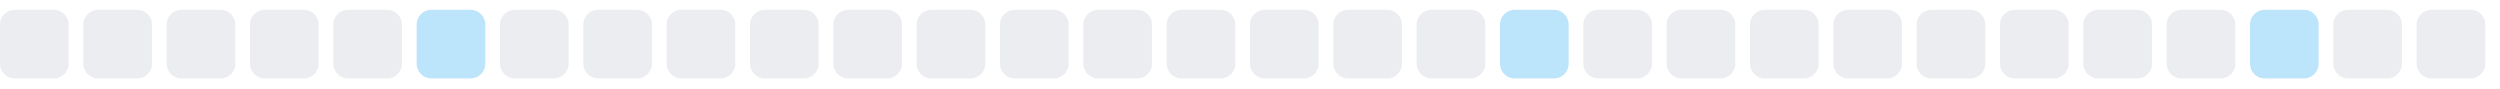
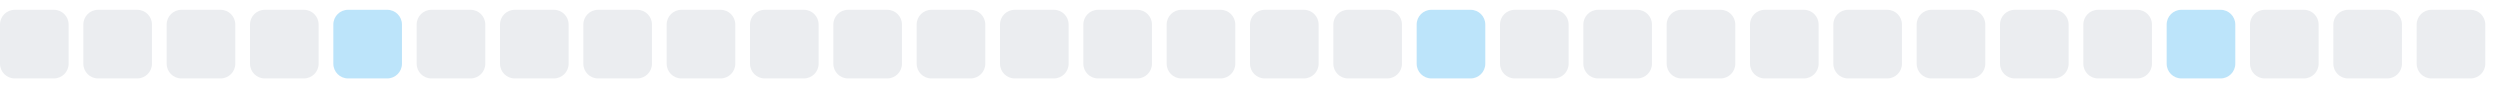
<svg xmlns="http://www.w3.org/2000/svg" width="255" height="9">
  <style>
        .level0 { fill: #ebedf0; }
        .level1 { fill: #bce4fa; }
        .level2 { fill: #75c7f7; }
        .level3 { fill: #30a9f2; }
        .level4 { fill: #008ee6; }
        @media (prefers-color-scheme: dark) {
          .level0 { fill: #161b22; }
          .level1 { fill: #0b3b5c; }
          .level2 { fill: #0a6299; }
          .level3 { fill: #008ee6; }
          .level4 { fill: #5bc4ff; }
        }
      </style>
  <rect x="0.0" y="1" width="7" height="7" rx="1.5" ry="1.5" class="level0" />
  <rect x="8.5" y="1" width="7" height="7" rx="1.5" ry="1.5" class="level0" />
  <rect x="17.0" y="1" width="7" height="7" rx="1.5" ry="1.5" class="level0" />
  <rect x="25.5" y="1" width="7" height="7" rx="1.5" ry="1.5" class="level0" />
-   <rect x="34.0" y="1" width="7" height="7" rx="1.5" ry="1.5" class="level0" />
-   <rect x="42.5" y="1" width="7" height="7" rx="1.5" ry="1.5" class="level1" />
+   <rect x="34.0" y="1" width="7" height="7" rx="1.5" ry="1.5" class="level1" />
+   <rect x="42.5" y="1" width="7" height="7" rx="1.5" ry="1.5" class="level0" />
  <rect x="51.0" y="1" width="7" height="7" rx="1.5" ry="1.5" class="level0" />
  <rect x="59.5" y="1" width="7" height="7" rx="1.5" ry="1.5" class="level0" />
  <rect x="68.0" y="1" width="7" height="7" rx="1.5" ry="1.5" class="level0" />
  <rect x="76.5" y="1" width="7" height="7" rx="1.5" ry="1.5" class="level0" />
  <rect x="85.0" y="1" width="7" height="7" rx="1.5" ry="1.5" class="level0" />
  <rect x="93.5" y="1" width="7" height="7" rx="1.5" ry="1.5" class="level0" />
  <rect x="102.0" y="1" width="7" height="7" rx="1.5" ry="1.5" class="level0" />
  <rect x="110.5" y="1" width="7" height="7" rx="1.5" ry="1.5" class="level0" />
  <rect x="119.0" y="1" width="7" height="7" rx="1.5" ry="1.5" class="level0" />
  <rect x="127.5" y="1" width="7" height="7" rx="1.5" ry="1.5" class="level0" />
  <rect x="136.0" y="1" width="7" height="7" rx="1.5" ry="1.5" class="level0" />
-   <rect x="144.5" y="1" width="7" height="7" rx="1.5" ry="1.5" class="level0" />
-   <rect x="153.0" y="1" width="7" height="7" rx="1.5" ry="1.5" class="level1" />
+   <rect x="144.5" y="1" width="7" height="7" rx="1.5" ry="1.5" class="level1" />
+   <rect x="153.0" y="1" width="7" height="7" rx="1.5" ry="1.5" class="level0" />
  <rect x="161.5" y="1" width="7" height="7" rx="1.5" ry="1.5" class="level0" />
  <rect x="170.0" y="1" width="7" height="7" rx="1.5" ry="1.5" class="level0" />
  <rect x="178.5" y="1" width="7" height="7" rx="1.5" ry="1.5" class="level0" />
  <rect x="187.0" y="1" width="7" height="7" rx="1.5" ry="1.5" class="level0" />
  <rect x="195.5" y="1" width="7" height="7" rx="1.5" ry="1.5" class="level0" />
  <rect x="204.0" y="1" width="7" height="7" rx="1.5" ry="1.5" class="level0" />
  <rect x="212.5" y="1" width="7" height="7" rx="1.5" ry="1.5" class="level0" />
-   <rect x="221.0" y="1" width="7" height="7" rx="1.5" ry="1.5" class="level0" />
-   <rect x="229.5" y="1" width="7" height="7" rx="1.5" ry="1.5" class="level1" />
+   <rect x="221.0" y="1" width="7" height="7" rx="1.5" ry="1.5" class="level1" />
+   <rect x="229.5" y="1" width="7" height="7" rx="1.5" ry="1.5" class="level0" />
  <rect x="238.0" y="1" width="7" height="7" rx="1.5" ry="1.5" class="level0" />
  <rect x="246.5" y="1" width="7" height="7" rx="1.5" ry="1.5" class="level0" />
</svg>
